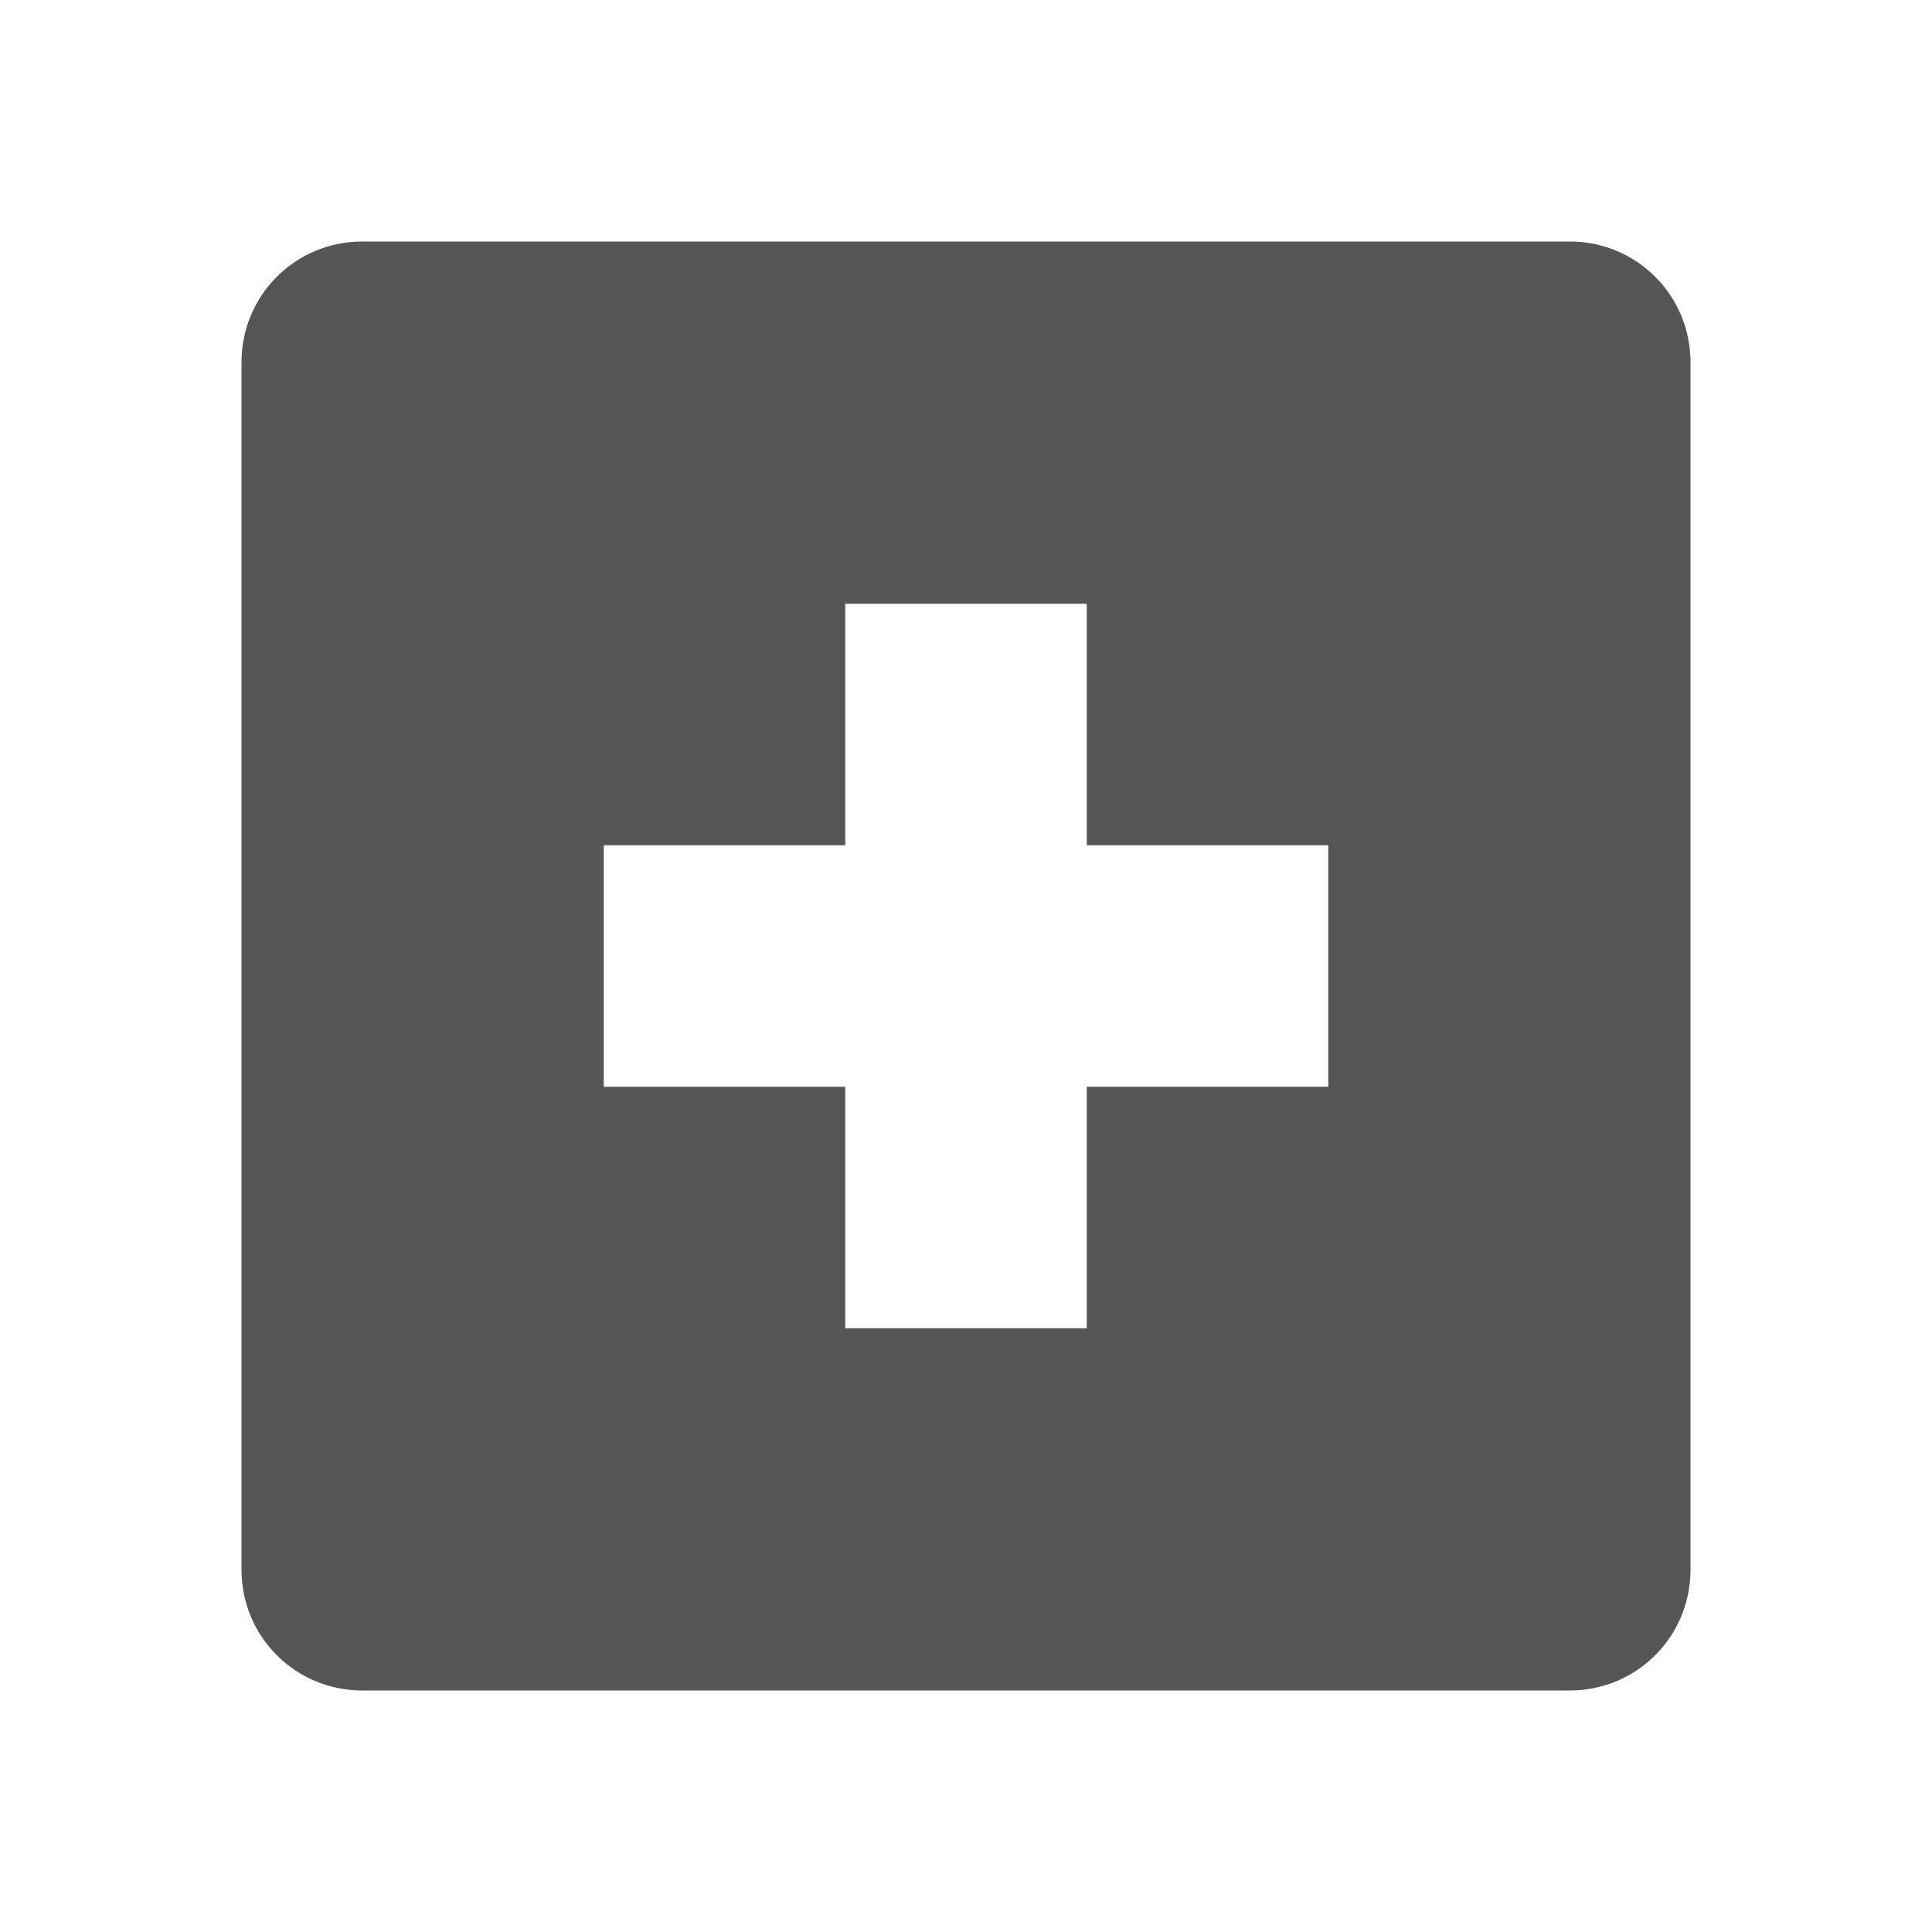
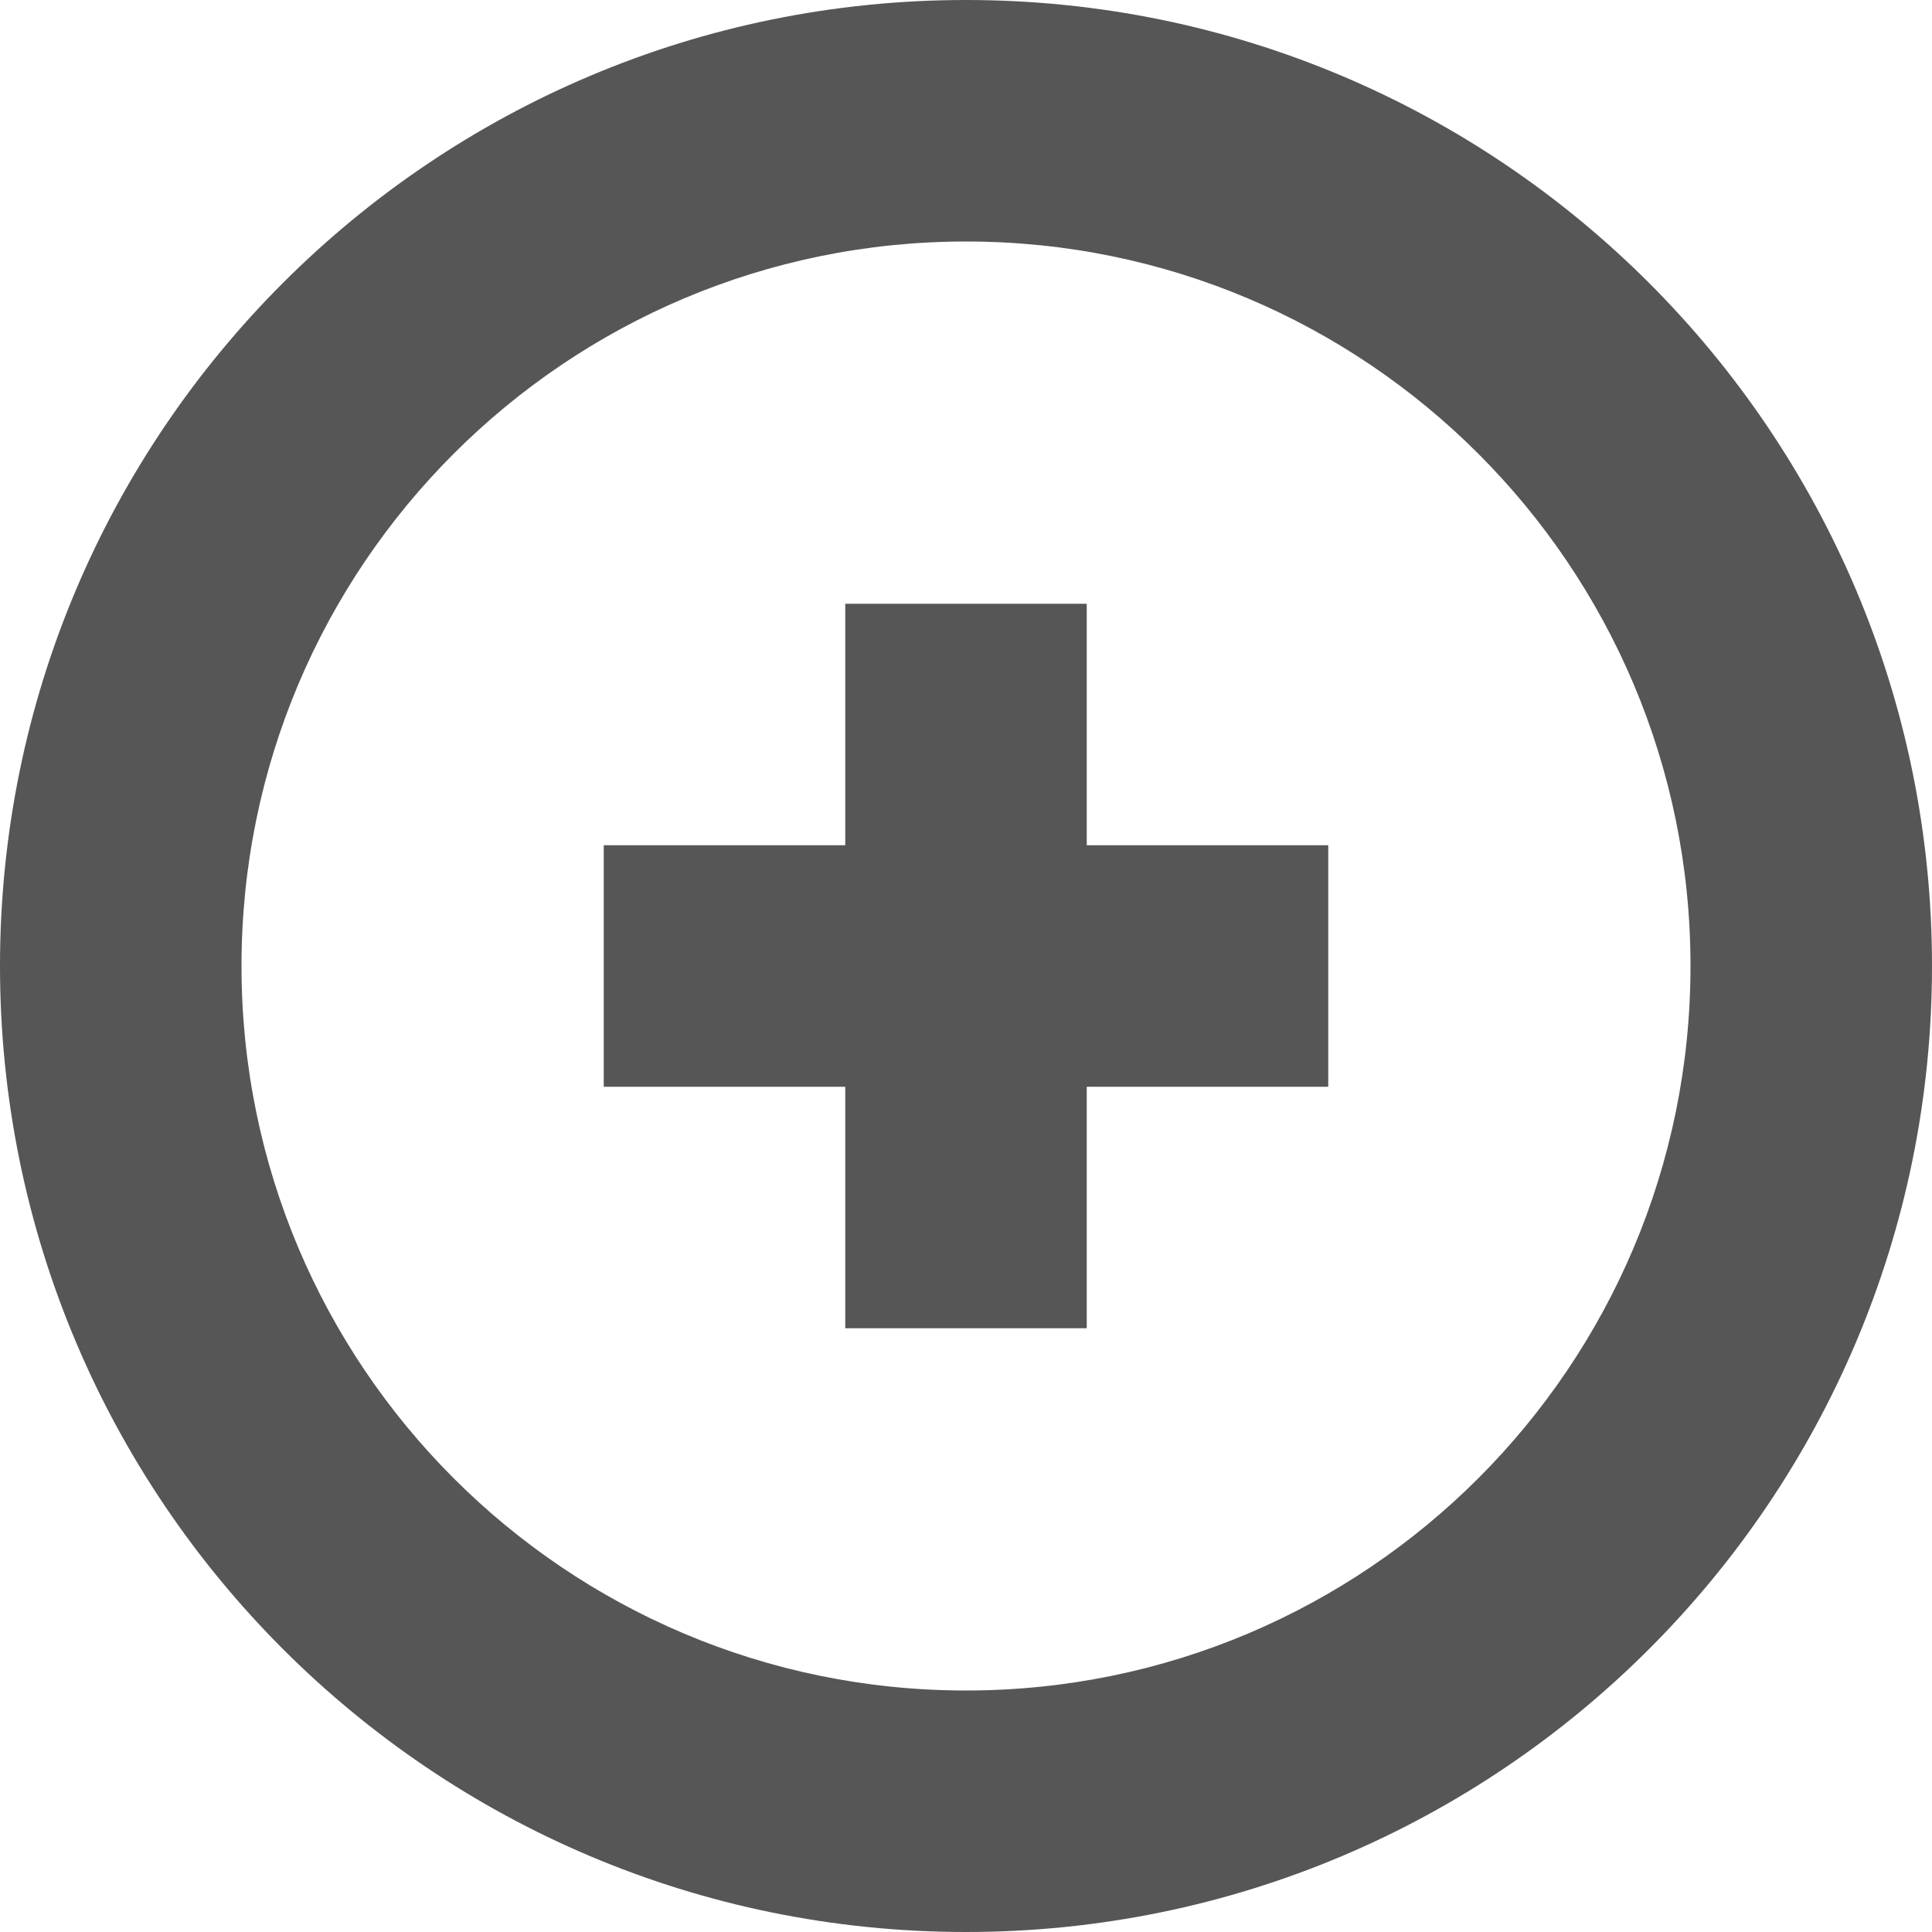
- <svg xmlns="http://www.w3.org/2000/svg" width="16" height="16" viewBox="0 0 16 16">
+ <svg xmlns="http://www.w3.org/2000/svg" width="16" height="16" version="1.1" viewBox="0 0 16 16">
  <defs>
-     <style id="current-color-scheme" type="text/css">
-    .ColorScheme-Text { color:#565656; } .ColorScheme-Highlight { color:#5294e2; }
-   </style>
+     <style id="current-color-scheme" type="text/css">.ColorScheme-Text { color:#565656; } .ColorScheme-Highlight { color:#5294e2; }</style>
  </defs>
-   <path style="fill:currentColor" class="ColorScheme-Text" d="M 3 2 C 2.446 2 2 2.446 2 3 L 2 13 C 2 13.554 2.446 14 3 14 L 13 14 C 13.554 14 14 13.554 14 13 L 14 3 C 14 2.446 13.554 2 13 2 L 3 2 z M 7 5 L 9 5 L 9 7 L 11 7 L 11 9 L 9 9 L 9 11 L 7 11 L 7 9 L 5 9 L 5 7 L 7 7 L 7 5 z" />
+   <path class="ColorScheme-Text" d="m8 0a8 8 0 0 0-8 8 8 8 0 0 0 8 8 8 8 0 0 0 8-8 8 8 0 0 0-8-8zm0 2a6 6 0 0 1 6 6 6 6 0 0 1-6 6 6 6 0 0 1-6-6 6 6 0 0 1 6-6zm-1 3v2h-2v2h2v2h2v-2h2v-2h-2v-2h-2z" fill="currentColor" />
</svg>
